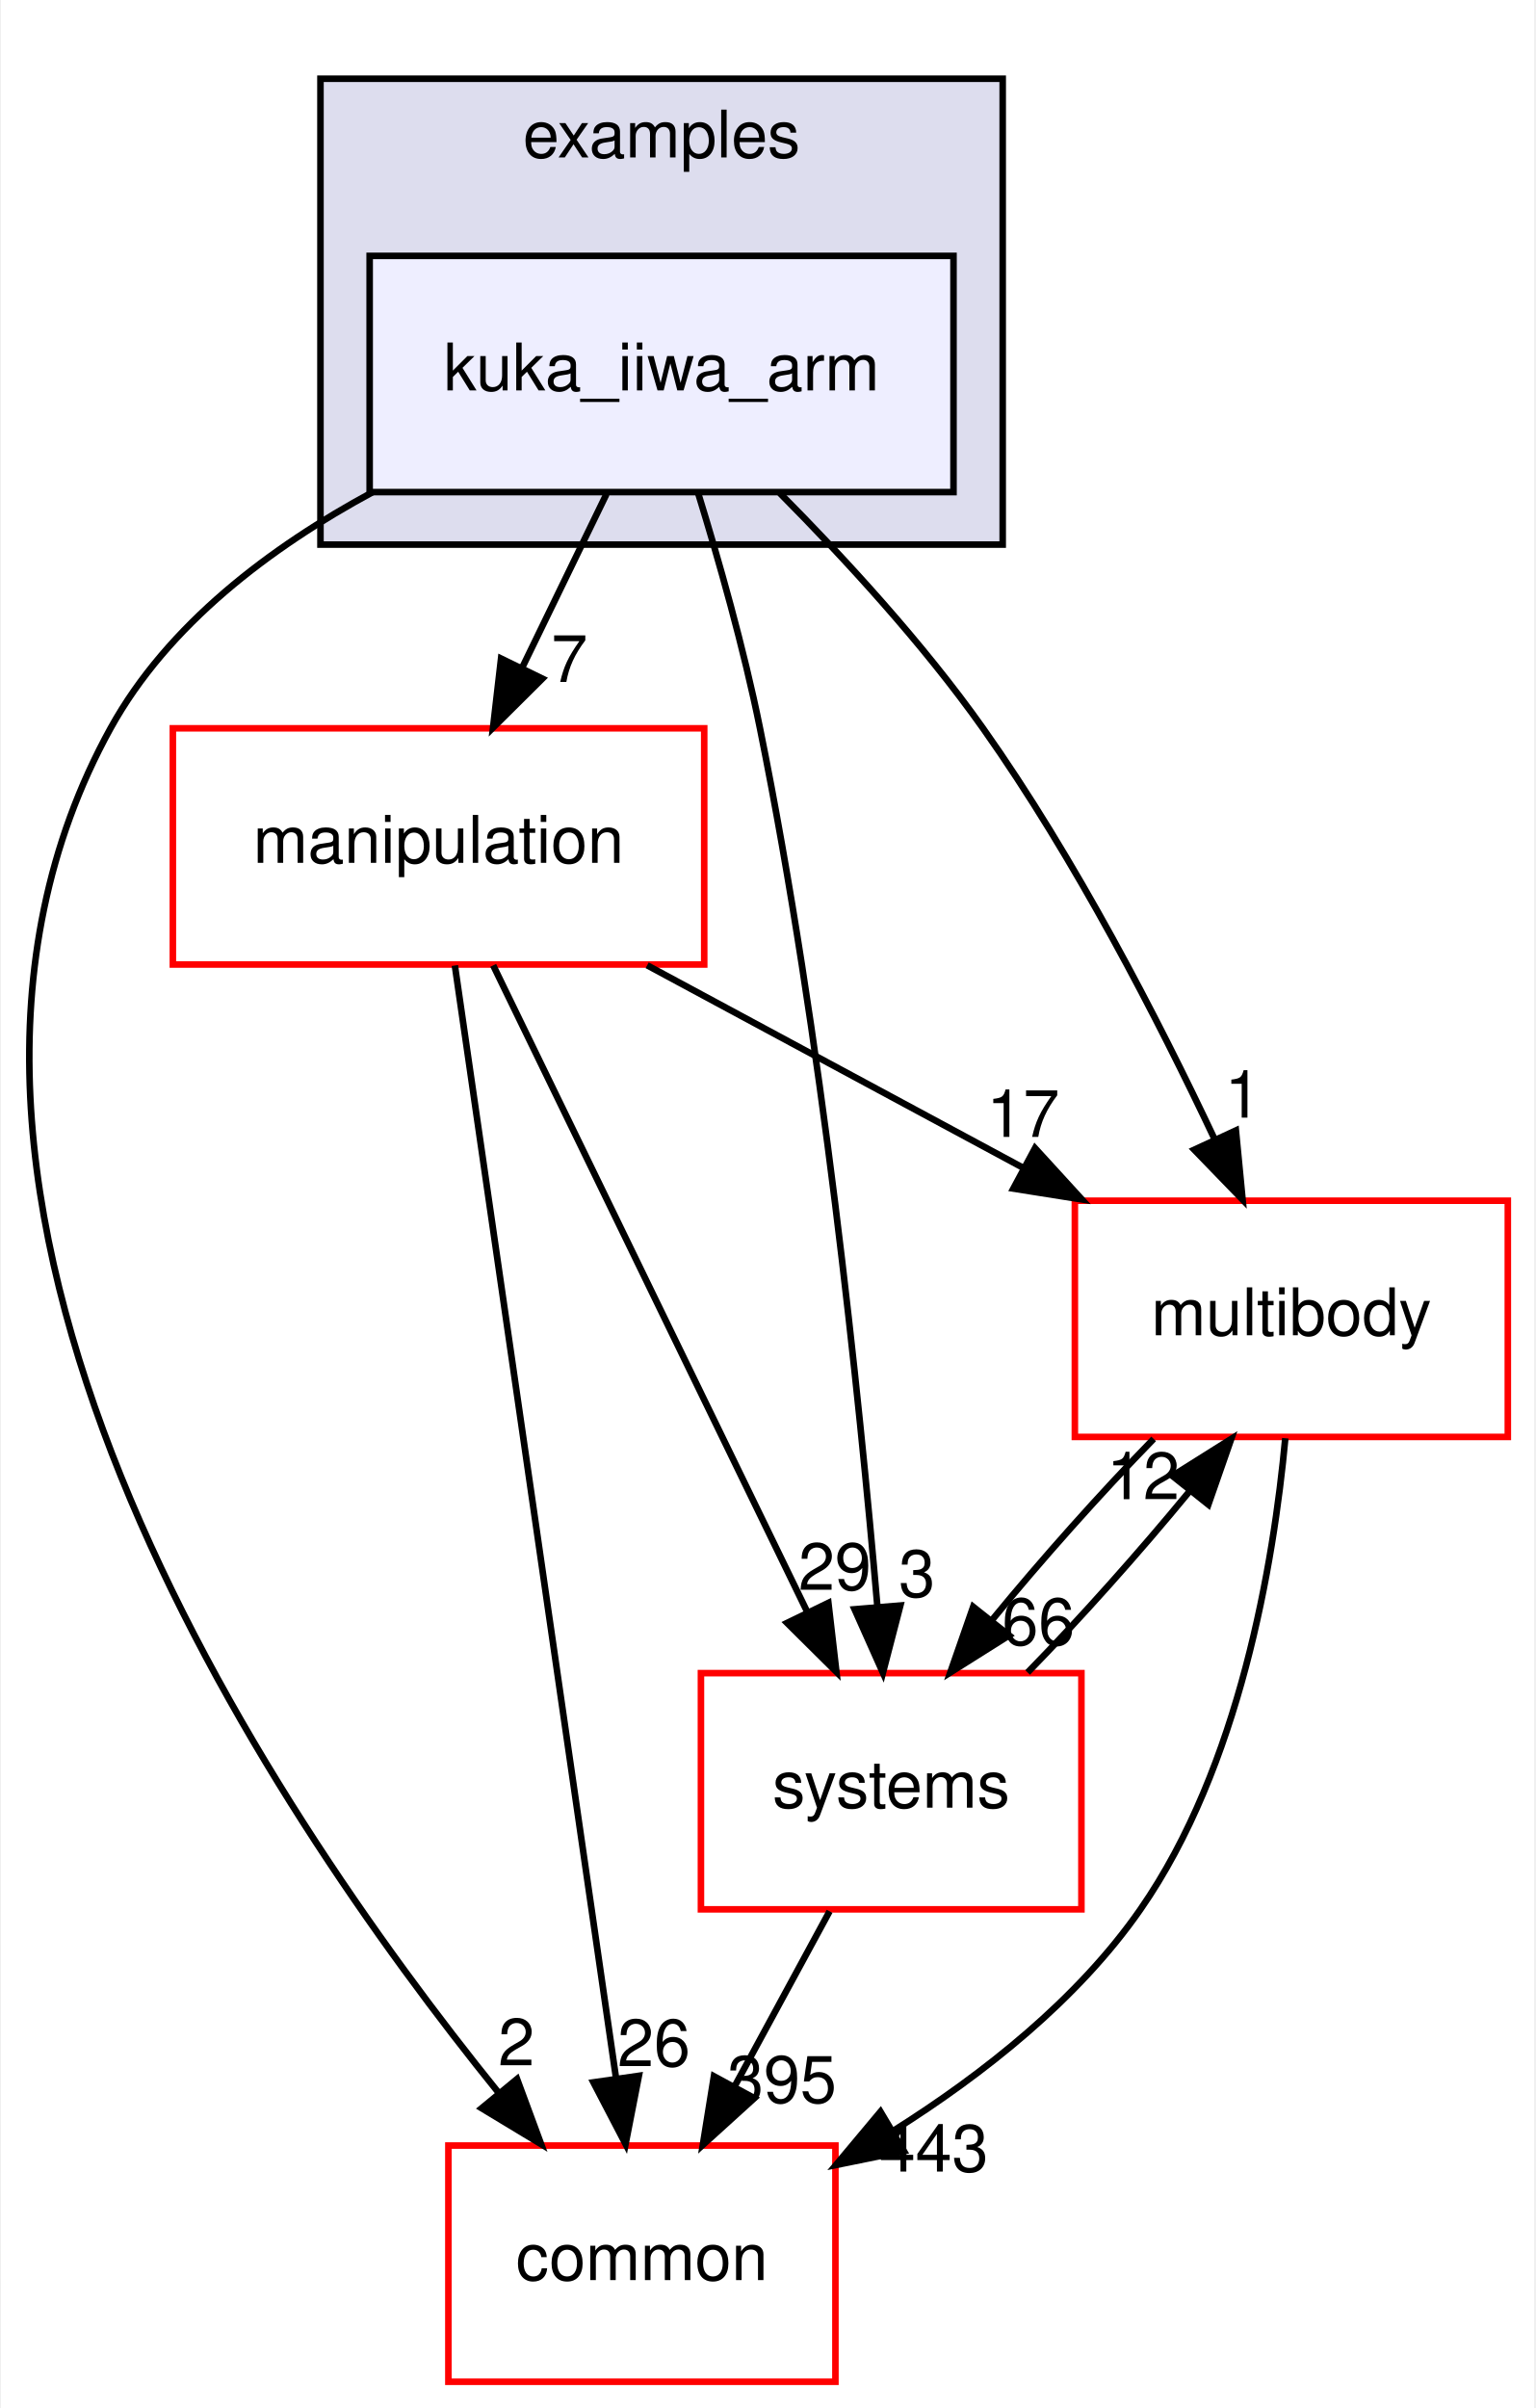
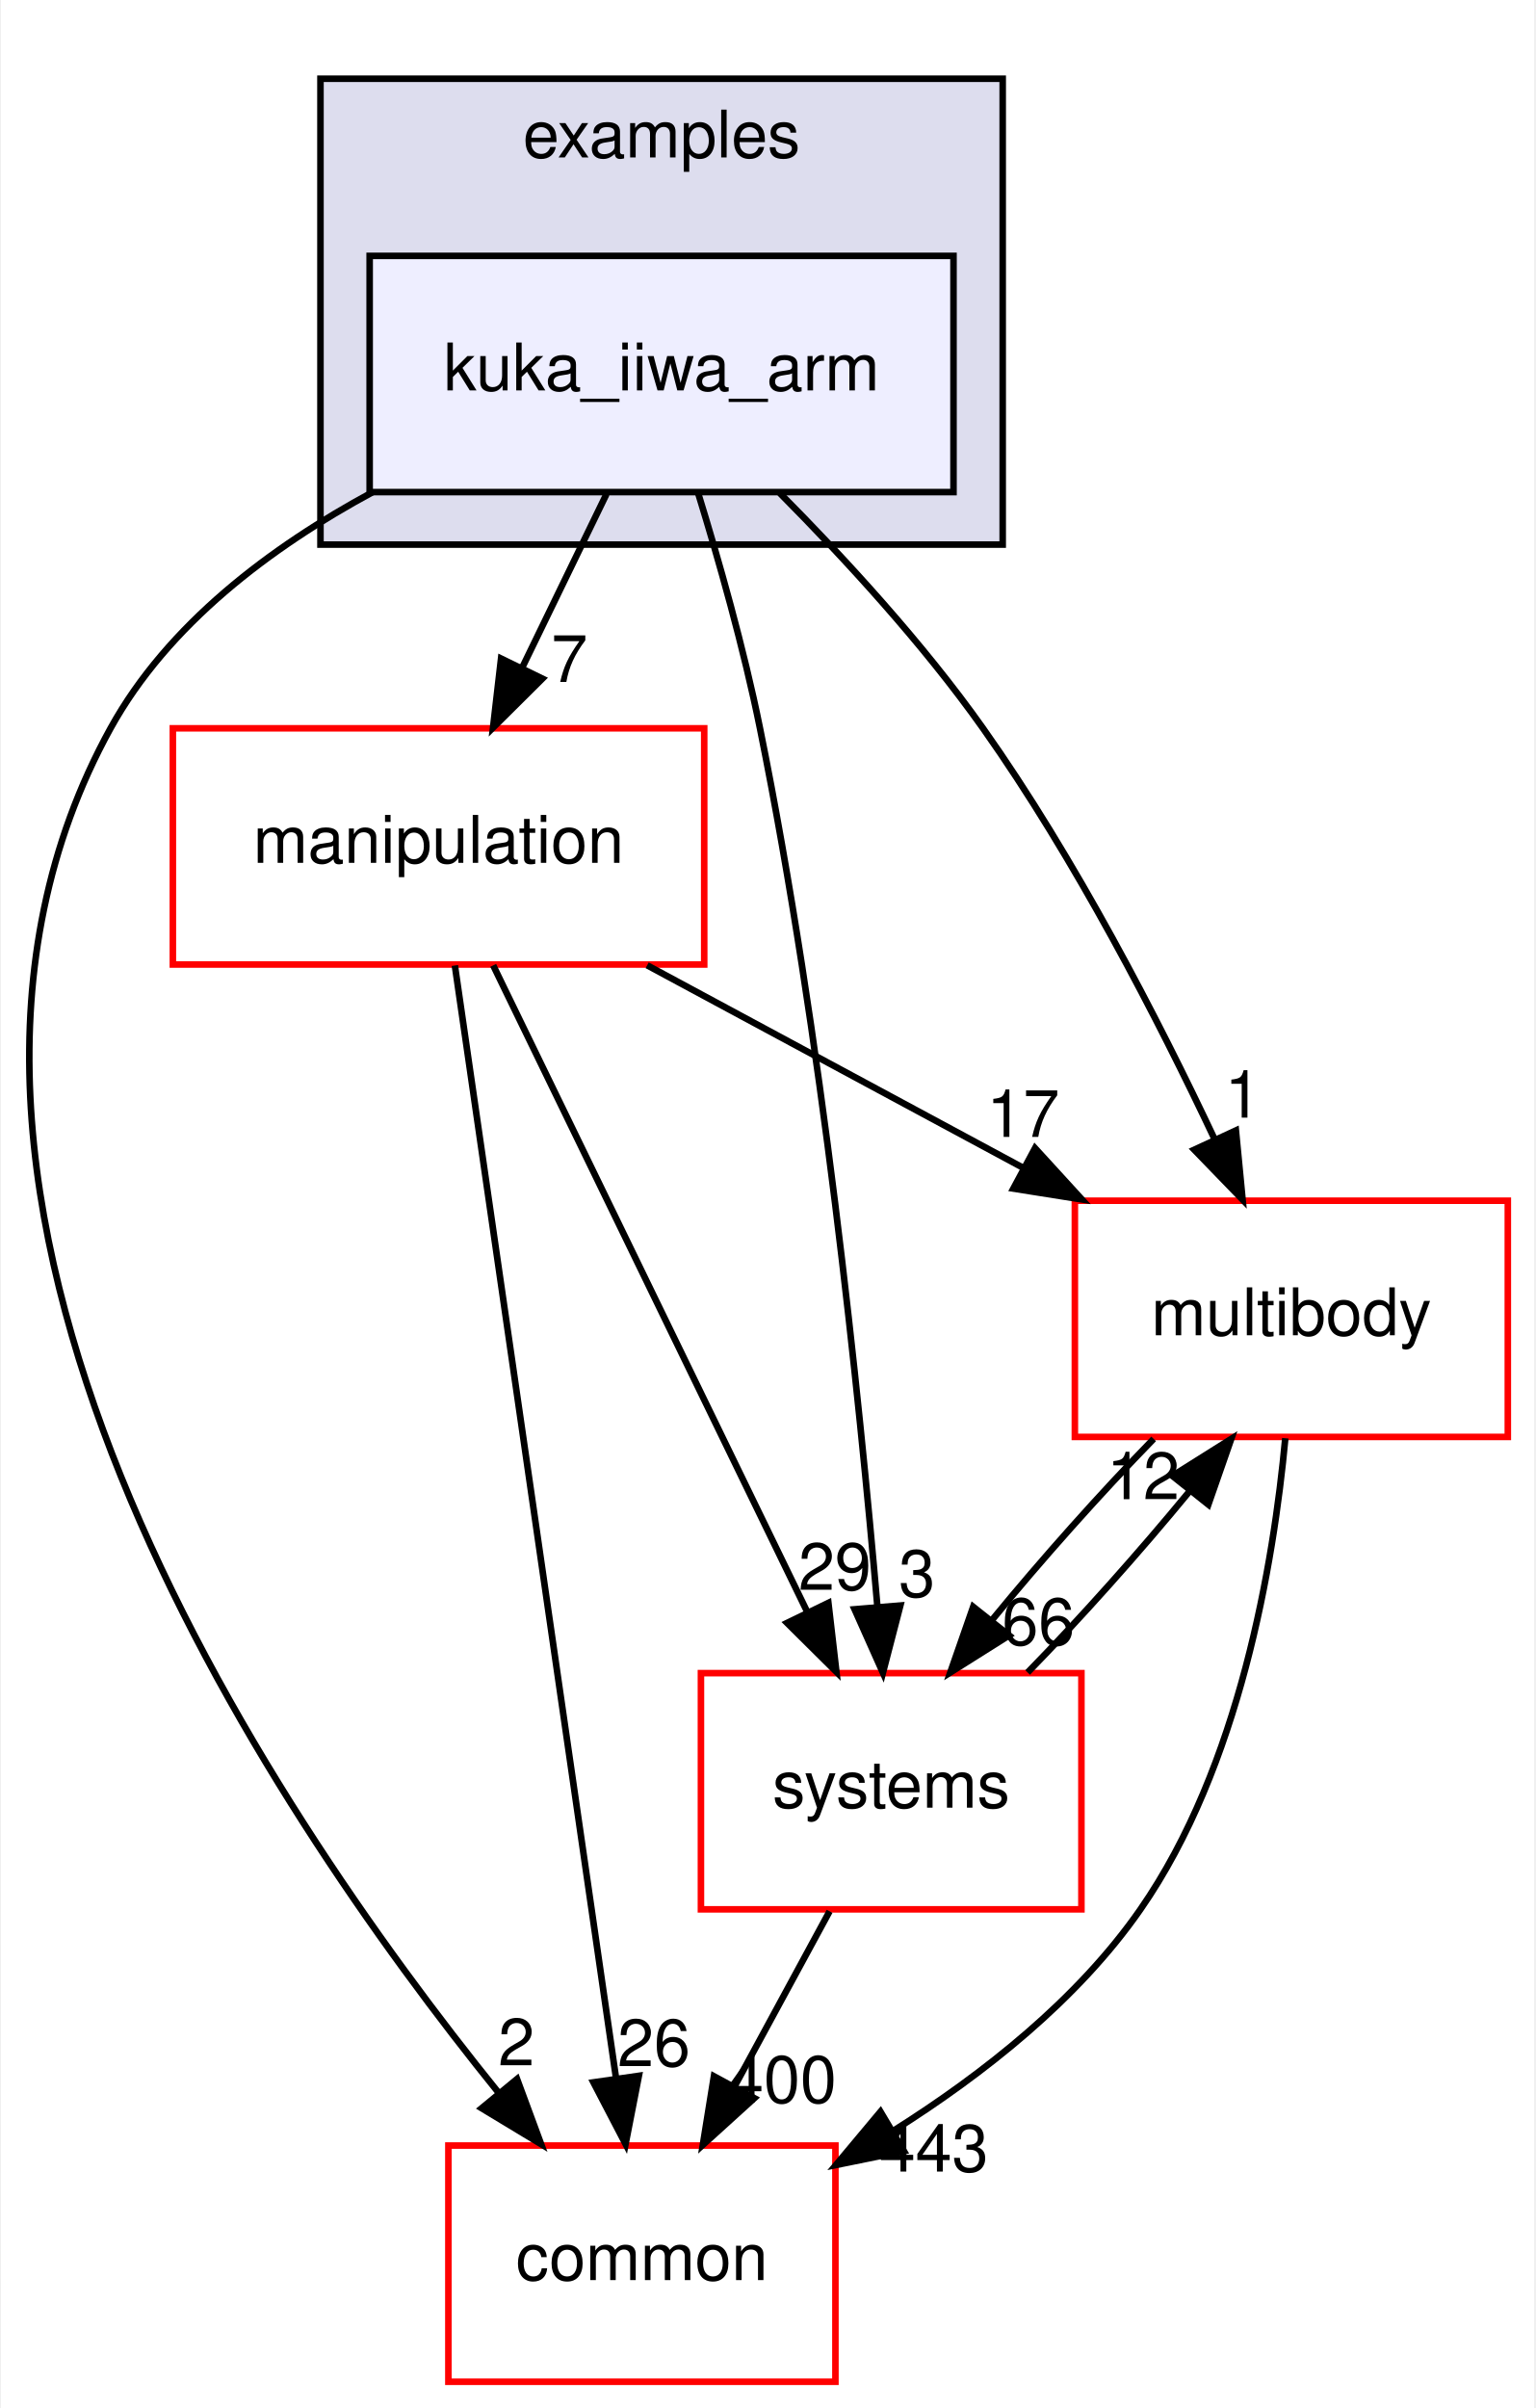
<svg xmlns="http://www.w3.org/2000/svg" xmlns:xlink="http://www.w3.org/1999/xlink" width="234pt" height="367pt" viewBox="0.00 0.00 233.70 367.00">
  <g id="graph0" class="graph" transform="scale(1 1) rotate(0) translate(4 363)">
    <polygon fill="white" stroke="transparent" points="-4,4 -4,-363 229.7,-363 229.7,4 -4,4" />
    <g id="clust1" class="cluster">
      <g id="a_clust1">
        <a xlink:href="dir_bf85a0c13984f214f436b2edc519c6dd.html" target="_top" xlink:title="examples">
          <polygon fill="#ddddee" stroke="black" points="44.7,-280 44.7,-351 148.7,-351 148.7,-280 44.7,-280" />
          <text text-anchor="middle" x="96.7" y="-339" font-family="Helvetica,sans-Serif" font-size="10.00">examples</text>
        </a>
      </g>
    </g>
    <g id="node1" class="node">
      <g id="a_node1">
        <a xlink:href="dir_d42ade6542543a8b520c5d5191846d08.html" target="_top" xlink:title="kuka_iiwa_arm">
          <polygon fill="#eeeeff" stroke="black" points="141.2,-324 52.2,-324 52.2,-288 141.2,-288 141.2,-324" />
          <text text-anchor="middle" x="96.7" y="-303.5" font-family="Helvetica,sans-Serif" font-size="10.00">kuka_iiwa_arm</text>
        </a>
      </g>
    </g>
    <g id="node2" class="node">
      <g id="a_node2">
        <a xlink:href="dir_39b8b3c6654246a9c12332c930bc7d3f.html" target="_top" xlink:title="multibody">
          <polygon fill="white" stroke="red" points="225.7,-180 159.7,-180 159.7,-144 225.7,-144 225.7,-180" />
          <text text-anchor="middle" x="192.7" y="-159.5" font-family="Helvetica,sans-Serif" font-size="10.00">multibody</text>
        </a>
      </g>
    </g>
    <g id="edge1" class="edge">
      <path fill="none" stroke="black" d="M114.72,-287.85C124.57,-277.93 136.58,-264.89 145.7,-252 159.74,-232.17 172.39,-207.64 181.02,-189.35" />
      <polygon fill="black" stroke="black" points="184.25,-190.71 185.27,-180.16 177.9,-187.77 184.25,-190.71" />
      <g id="a_edge1-headlabel">
        <a xlink:href="dir_000038_000068.html" target="_top" xlink:title="1">
          <text text-anchor="middle" x="185.32" y="-192.66" font-family="Helvetica,sans-Serif" font-size="10.00">1</text>
        </a>
      </g>
    </g>
    <g id="node3" class="node">
      <g id="a_node3">
        <a xlink:href="dir_758aa030403a70af025108ac41d12d0d.html" target="_top" xlink:title="manipulation">
          <polygon fill="white" stroke="red" points="103.2,-252 22.2,-252 22.2,-216 103.2,-216 103.2,-252" />
          <text text-anchor="middle" x="62.7" y="-231.5" font-family="Helvetica,sans-Serif" font-size="10.00">manipulation</text>
        </a>
      </g>
    </g>
    <g id="edge2" class="edge">
      <path fill="none" stroke="black" d="M88.3,-287.7C84.43,-279.73 79.75,-270.1 75.46,-261.26" />
      <polygon fill="black" stroke="black" points="78.53,-259.57 71.01,-252.1 72.23,-262.63 78.53,-259.57" />
      <g id="a_edge2-headlabel">
        <a xlink:href="dir_000038_000063.html" target="_top" xlink:title="7">
          <text text-anchor="middle" x="82.65" y="-259.06" font-family="Helvetica,sans-Serif" font-size="10.00">7</text>
        </a>
      </g>
    </g>
    <g id="node4" class="node">
      <g id="a_node4">
        <a xlink:href="dir_a36da230f0956f48b11c85f7d599788f.html" target="_top" xlink:title="common">
          <polygon fill="white" stroke="red" points="123.2,-36 64.2,-36 64.2,0 123.2,0 123.2,-36" />
          <text text-anchor="middle" x="93.7" y="-15.5" font-family="Helvetica,sans-Serif" font-size="10.00">common</text>
        </a>
      </g>
    </g>
    <g id="edge3" class="edge">
      <path fill="none" stroke="black" d="M52.63,-287.98C37.15,-279.62 21.45,-267.85 12.7,-252 -26.35,-181.19 36.28,-88.07 71.83,-44.08" />
      <polygon fill="black" stroke="black" points="74.67,-46.14 78.34,-36.21 69.27,-41.69 74.67,-46.14" />
      <g id="a_edge3-headlabel">
        <a xlink:href="dir_000038_000015.html" target="_top" xlink:title="2">
          <text text-anchor="middle" x="74.57" y="-48.22" font-family="Helvetica,sans-Serif" font-size="10.00">2</text>
        </a>
      </g>
    </g>
    <g id="node5" class="node">
      <g id="a_node5">
        <a xlink:href="dir_b7a0e33b407baa23d8a077e33033c988.html" target="_top" xlink:title="systems">
          <polygon fill="white" stroke="red" points="160.7,-108 102.7,-108 102.7,-72 160.7,-72 160.7,-108" />
          <text text-anchor="middle" x="131.7" y="-87.5" font-family="Helvetica,sans-Serif" font-size="10.00">systems</text>
        </a>
      </g>
    </g>
    <g id="edge4" class="edge">
      <path fill="none" stroke="black" d="M102.23,-287.98C105.41,-277.66 109.24,-264.18 111.7,-252 121.14,-205.37 126.83,-150.19 129.61,-118.03" />
      <polygon fill="black" stroke="black" points="133.1,-118.31 130.44,-108.06 126.12,-117.73 133.1,-118.31" />
      <g id="a_edge4-headlabel">
        <a xlink:href="dir_000038_000099.html" target="_top" xlink:title="3">
          <text text-anchor="middle" x="135.63" y="-119.63" font-family="Helvetica,sans-Serif" font-size="10.00">3</text>
        </a>
      </g>
    </g>
    <g id="edge5" class="edge">
      <path fill="none" stroke="black" d="M191.78,-143.8C190,-124.72 184.82,-93.75 169.7,-72 160.14,-58.24 145.77,-46.9 132.1,-38.29" />
      <polygon fill="black" stroke="black" points="133.65,-35.14 123.27,-33.03 130.07,-41.16 133.65,-35.14" />
      <g id="a_edge5-headlabel">
        <a xlink:href="dir_000068_000015.html" target="_top" xlink:title="443">
          <text text-anchor="middle" x="138.19" y="-32.04" font-family="Helvetica,sans-Serif" font-size="10.00">443</text>
        </a>
      </g>
    </g>
    <g id="edge6" class="edge">
      <path fill="none" stroke="black" d="M171.71,-143.7C163.61,-135.39 154.6,-125.28 147.11,-116.14" />
      <polygon fill="black" stroke="black" points="149.68,-113.75 140.71,-108.1 144.2,-118.11 149.68,-113.75" />
      <g id="a_edge6-headlabel">
        <a xlink:href="dir_000068_000099.html" target="_top" xlink:title="66">
          <text text-anchor="middle" x="154.14" y="-112.3" font-family="Helvetica,sans-Serif" font-size="10.00">66</text>
        </a>
      </g>
    </g>
    <g id="edge7" class="edge">
      <path fill="none" stroke="black" d="M94.5,-215.88C111.82,-206.55 133.42,-194.92 151.96,-184.94" />
      <polygon fill="black" stroke="black" points="153.63,-188.01 160.78,-180.19 150.32,-181.85 153.63,-188.01" />
      <g id="a_edge7-headlabel">
        <a xlink:href="dir_000063_000068.html" target="_top" xlink:title="17">
          <text text-anchor="middle" x="151.81" y="-189.72" font-family="Helvetica,sans-Serif" font-size="10.00">17</text>
        </a>
      </g>
    </g>
    <g id="edge8" class="edge">
      <path fill="none" stroke="black" d="M65.19,-215.85C70.55,-178.83 83.25,-91.18 89.74,-46.39" />
      <polygon fill="black" stroke="black" points="93.24,-46.63 91.21,-36.23 86.31,-45.63 93.24,-46.63" />
      <g id="a_edge8-headlabel">
        <a xlink:href="dir_000063_000015.html" target="_top" xlink:title="26">
          <text text-anchor="middle" x="95.53" y="-48.1" font-family="Helvetica,sans-Serif" font-size="10.00">26</text>
        </a>
      </g>
    </g>
    <g id="edge9" class="edge">
      <path fill="none" stroke="black" d="M71.03,-215.87C82.94,-191.35 104.96,-146.03 118.94,-117.26" />
      <polygon fill="black" stroke="black" points="122.13,-118.71 123.35,-108.19 115.83,-115.65 122.13,-118.71" />
      <g id="a_edge9-headlabel">
        <a xlink:href="dir_000063_000099.html" target="_top" xlink:title="29">
          <text text-anchor="middle" x="123.11" y="-120.69" font-family="Helvetica,sans-Serif" font-size="10.00">29</text>
        </a>
      </g>
    </g>
    <g id="edge10" class="edge">
      <path fill="none" stroke="black" d="M152.5,-108.1C160.58,-116.38 169.6,-126.49 177.12,-135.64" />
      <polygon fill="black" stroke="black" points="174.57,-138.06 183.54,-143.7 180.05,-133.69 174.57,-138.06" />
      <g id="a_edge10-headlabel">
        <a xlink:href="dir_000099_000068.html" target="_top" xlink:title="12">
          <text text-anchor="middle" x="170.11" y="-134.51" font-family="Helvetica,sans-Serif" font-size="10.00">12</text>
        </a>
      </g>
    </g>
    <g id="edge11" class="edge">
      <path fill="none" stroke="black" d="M122.31,-71.7C117.94,-63.64 112.65,-53.89 107.81,-44.98" />
      <polygon fill="black" stroke="black" points="110.84,-43.22 102.99,-36.1 104.68,-46.56 110.84,-43.22" />
      <g id="a_edge11-headlabel">
-         <a xlink:href="dir_000099_000015.html" target="_top" xlink:title="395">
-           <text text-anchor="middle" x="115.05" y="-42.53" font-family="Helvetica,sans-Serif" font-size="10.00">395</text>
+         <a xlink:href="dir_000099_000015.html" target="_top" xlink:title="400">
+           <text text-anchor="middle" x="115.05" y="-42.53" font-family="Helvetica,sans-Serif" font-size="10.00">400</text>
        </a>
      </g>
    </g>
  </g>
</svg>
